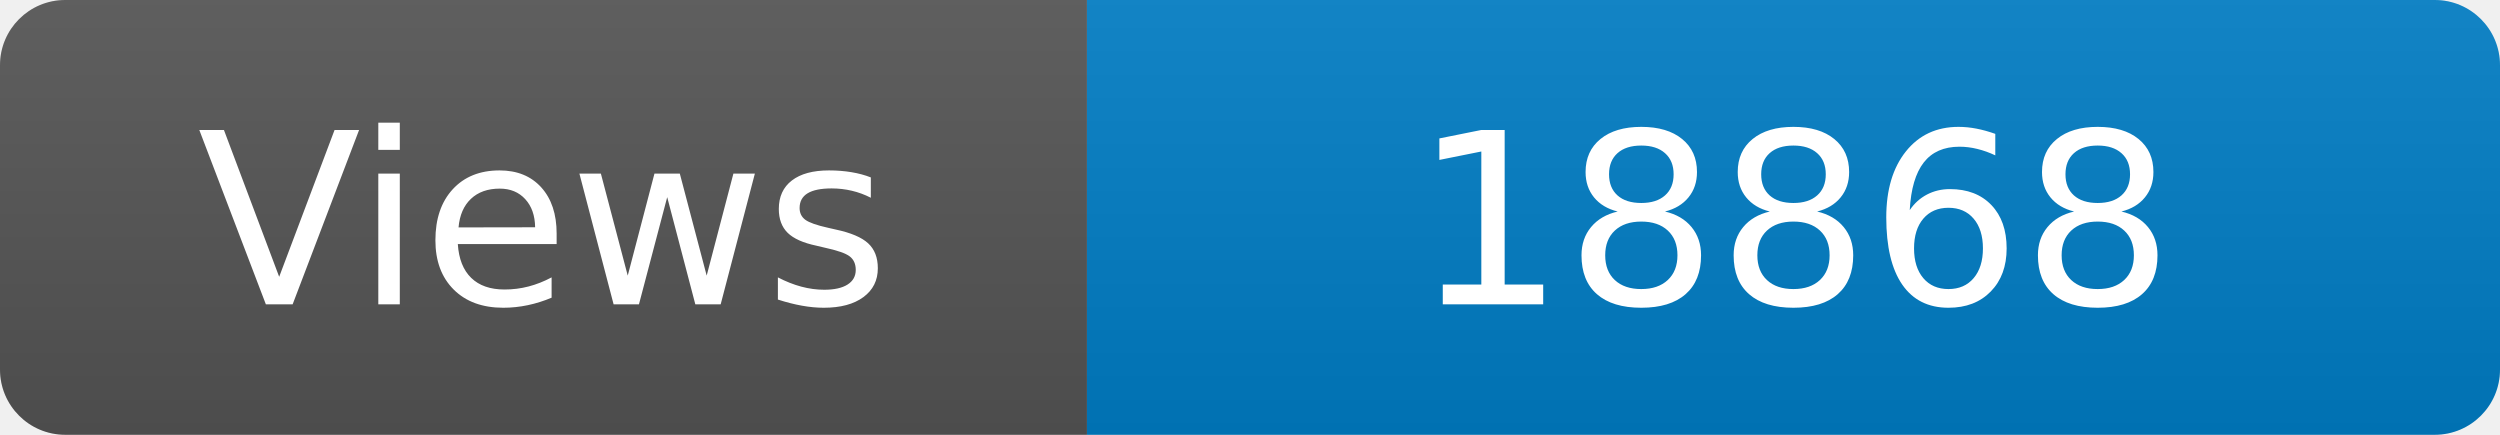
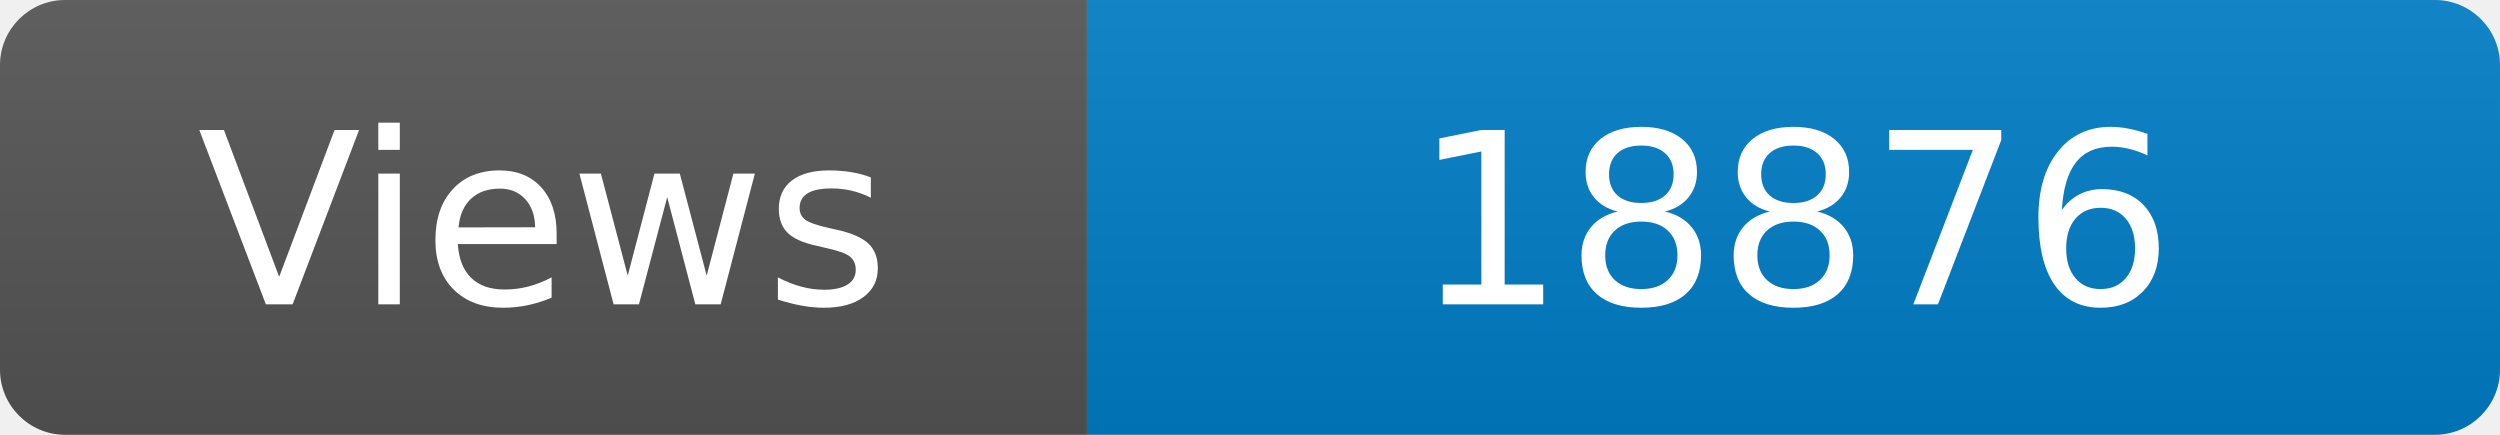
<svg xmlns="http://www.w3.org/2000/svg" width="115" height="20" role="img" aria-label="Maintained?: yes">
  <linearGradient id="s" x2="0" y2="100%">
    <stop offset="0" stop-color="#bbb" stop-opacity=".1" />
    <stop offset="1" stop-opacity=".1" />
  </linearGradient>
  <clipPath id="r">
    <rect width="115" height="20" rx="3" fill="#fff" />
  </clipPath>
  <g clip-path="url(#r)">
    <rect width="50" height="20" fill="#555" />
    <rect x="50" width="160" height="20" fill="#007ec6" />
    <rect width="115" height="20" fill="url(#s)" />
  </g>
  <g fill="#fff" text-anchor="middle" font-family="Verdana,Geneva,DejaVu Sans,sans-serif" font-size="110">
    <text x="250" y="140" transform="scale(.1)" fill="#fff">Views</text>
-     <text x="825" y="140" transform="scale(.1)" fill="#fff">18868</text>
+     <text x="825" y="140" transform="scale(.1)" fill="#fff">18876</text>
  </g>
</svg>
